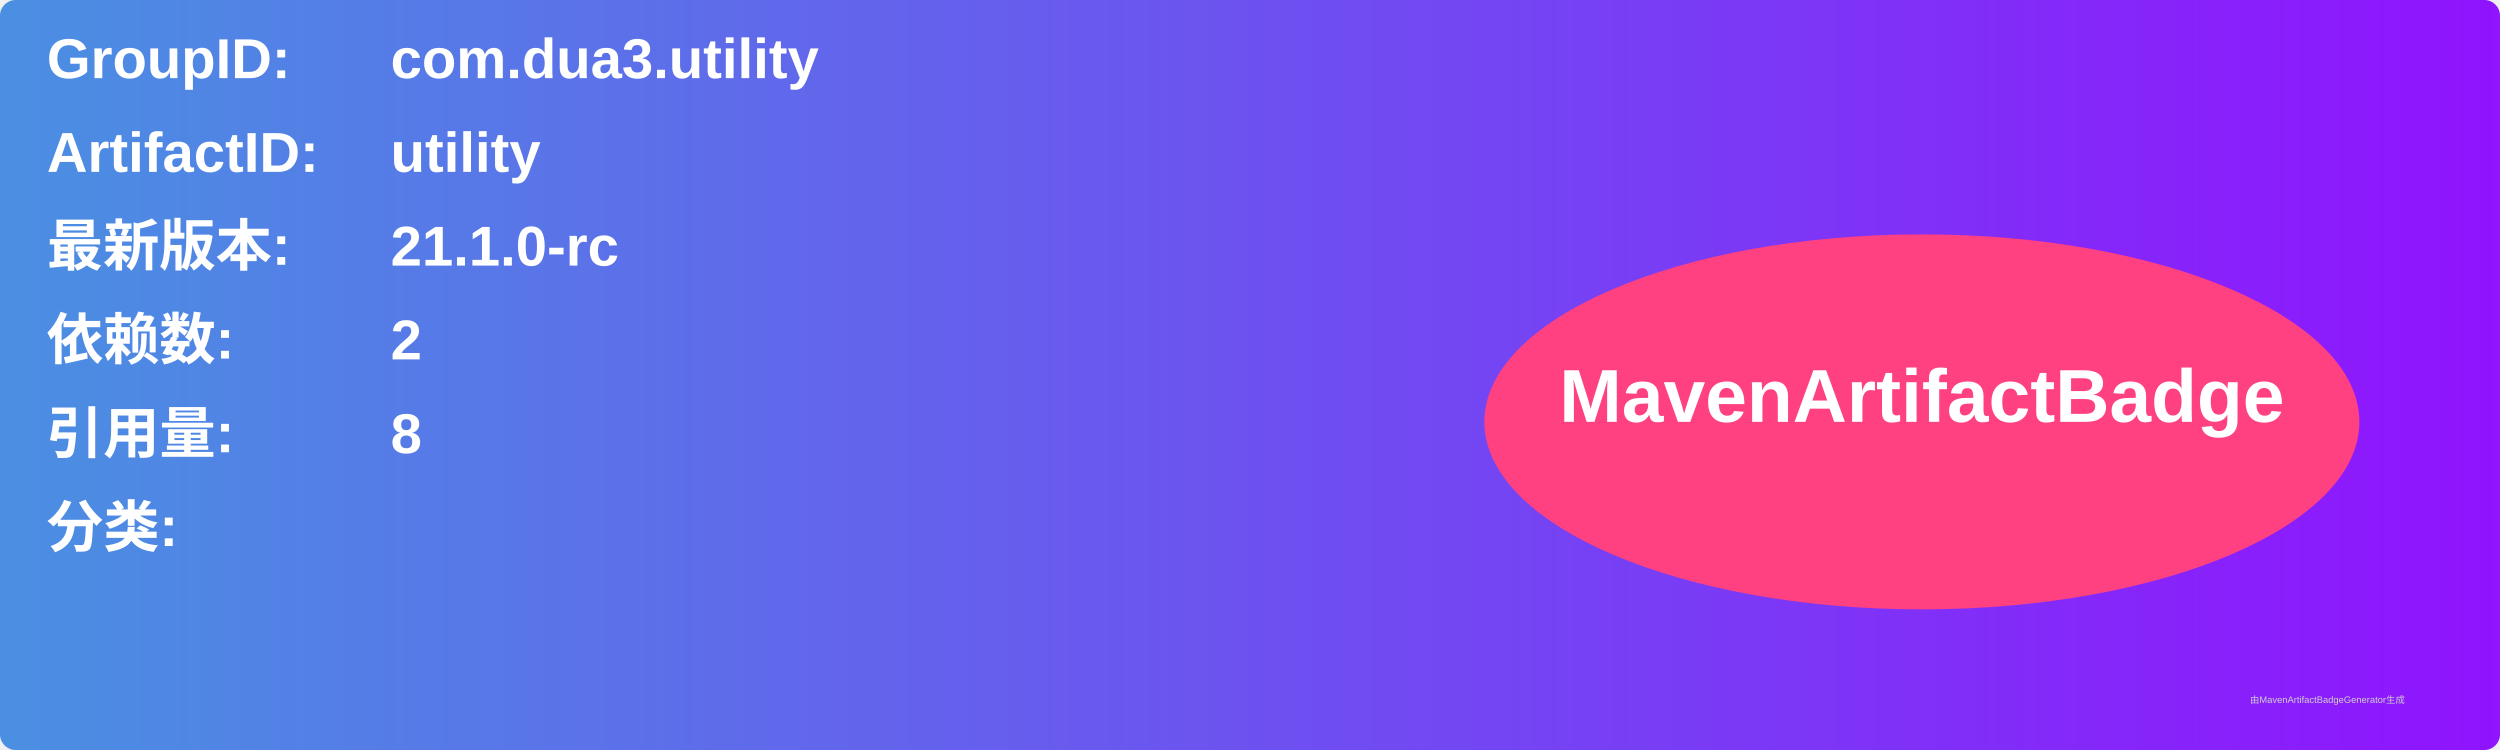
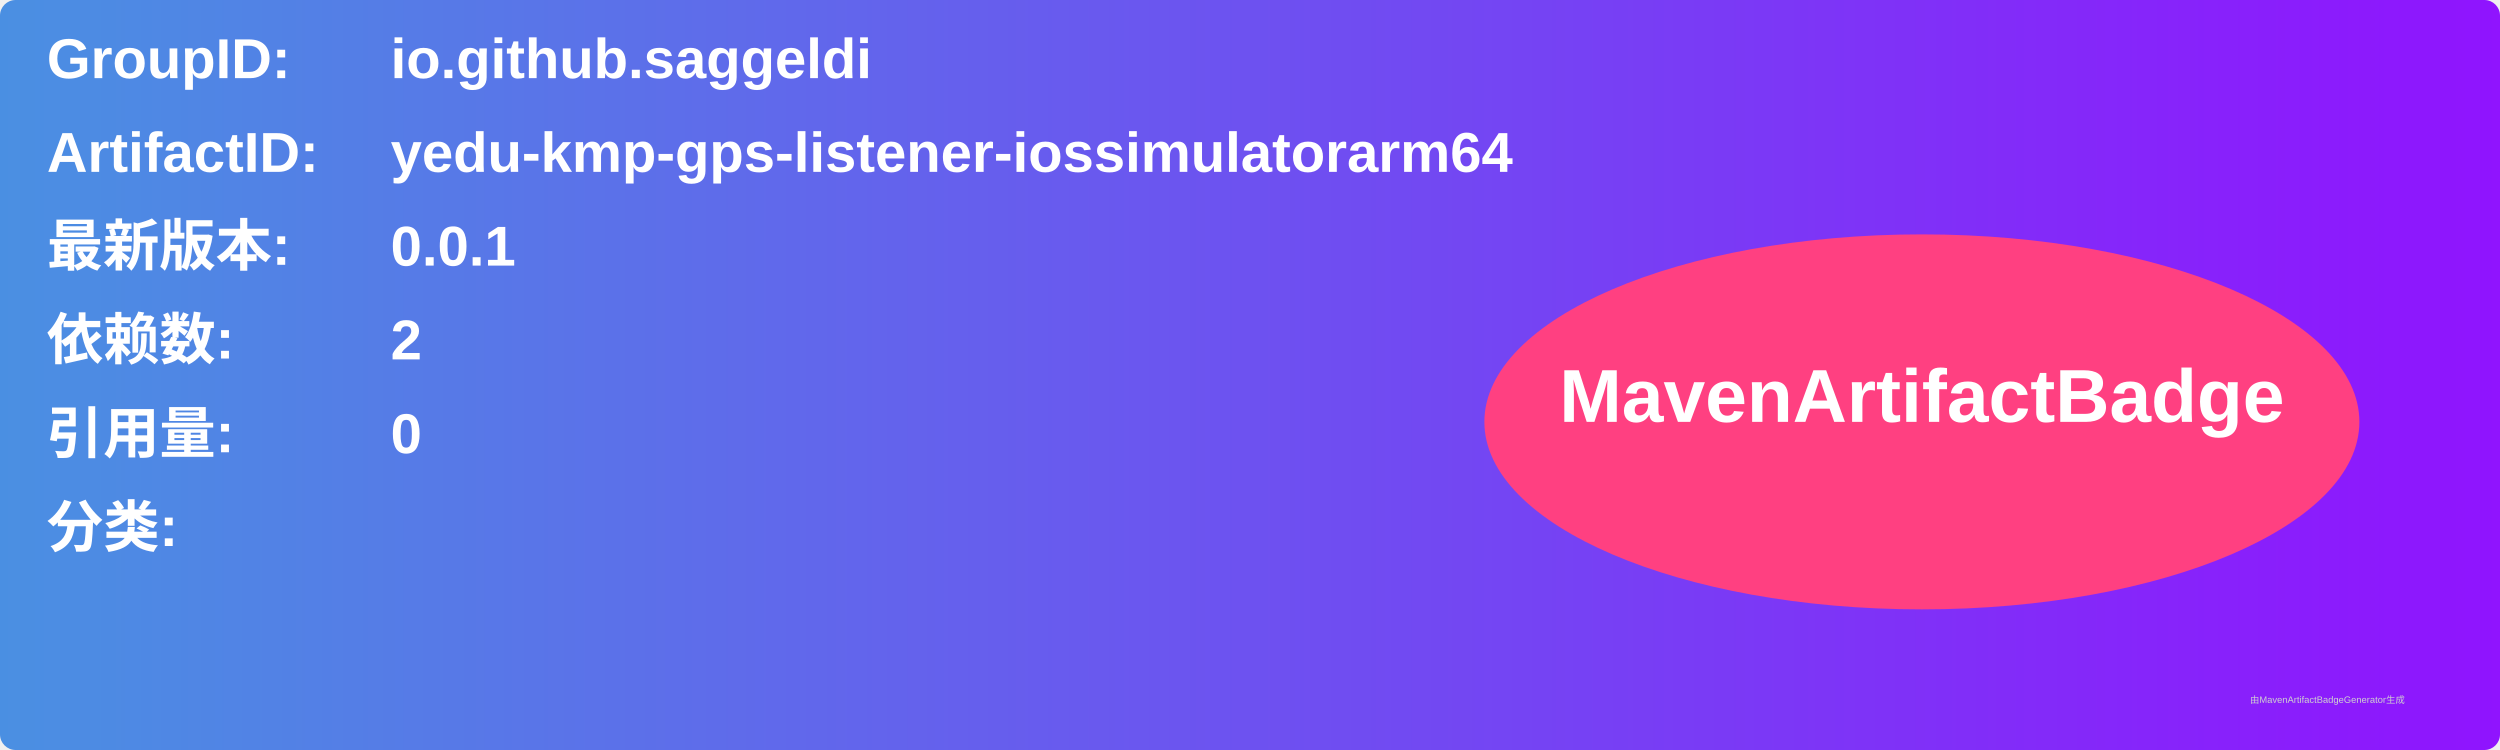
<svg xmlns="http://www.w3.org/2000/svg" width="800" height="240" viewBox="0 0 800 240">
  <linearGradient id="grad" x1="0%" y1="0%" x2="100%" y2="0%">
    <stop offset="0%" stop-color="#4a90e2" />
    <stop offset="100%" stop-color="#9013fe" />
  </linearGradient>
  <rect width="100%" height="100%" rx="5" ry="5" fill="url(#grad)" />
  <g transform="translate(15, 15)">
    <text x="0" y="10" font-family="Arial" font-size="18" fill="white" font-weight="bold" width="260">GroupID:</text>
-     <text x="110" y="10" font-family="Arial" font-size="18" fill="white" font-weight="bold" width="460">com.dua3.utility</text>
+     <text x="110" y="10" font-family="Arial" font-size="18" fill="white" font-weight="bold" width="460">io.github.saggeldi</text>
    <text x="0" y="40" font-family="Arial" font-size="18" fill="white" font-weight="bold" width="260">ArtifactID:</text>
-     <text x="110" y="40" font-family="Arial" font-size="18" fill="white" font-weight="bold" width="460">utility</text>
+     <text x="110" y="40" font-family="Arial" font-size="18" fill="white" font-weight="bold" width="460">yedu-kmp-gps-listener-iossimulatorarm64</text>
    <text x="0" y="70" font-family="Arial" font-size="18" fill="white" font-weight="bold">最新版本:</text>
    <text x="110" y="70" font-family="Arial" font-size="18" fill="white" font-weight="bold">
-       <tspan font-weight="bold">21.1.0-rc</tspan>
+       <tspan font-weight="bold">0.0.1</tspan>
    </text>
    <text x="0" y="100" font-family="Arial" font-size="18" fill="white" font-weight="bold">依赖数: </text>
    <text x="110" y="100" font-family="Arial" font-size="18" fill="white">
      <tspan font-weight="bold">2</tspan>
    </text>
    <text x="0" y="130" font-family="Arial" font-size="18" fill="white" font-weight="bold">引用量: </text>
    <text x="110" y="130" font-family="Arial" font-size="18" fill="white">
-       <tspan font-weight="bold">8</tspan>
+       <tspan font-weight="bold">0</tspan>
    </text>
    <text x="0" y="160" font-family="Arial" font-size="18" fill="white" font-weight="bold">分类:</text>
    <text x="10" y="190" font-family="Arial" font-size="10" fill="white">
      <tspan font-weight="bold" />
    </text>
    <ellipse cx="600" cy="120" rx="140" ry="60" fill="#ff4081" />
    <text x="600" y="120" text-anchor="middle" font-family="Arial" font-size="24" fill="white" font-weight="bold">MavenArtifactBadge</text>
  </g>
  <text x="720" y="225" font-family="Arial" font-size="3" fill="#d0d0d0">由MavenArtifactBadgeGenerator生成</text>
</svg>
